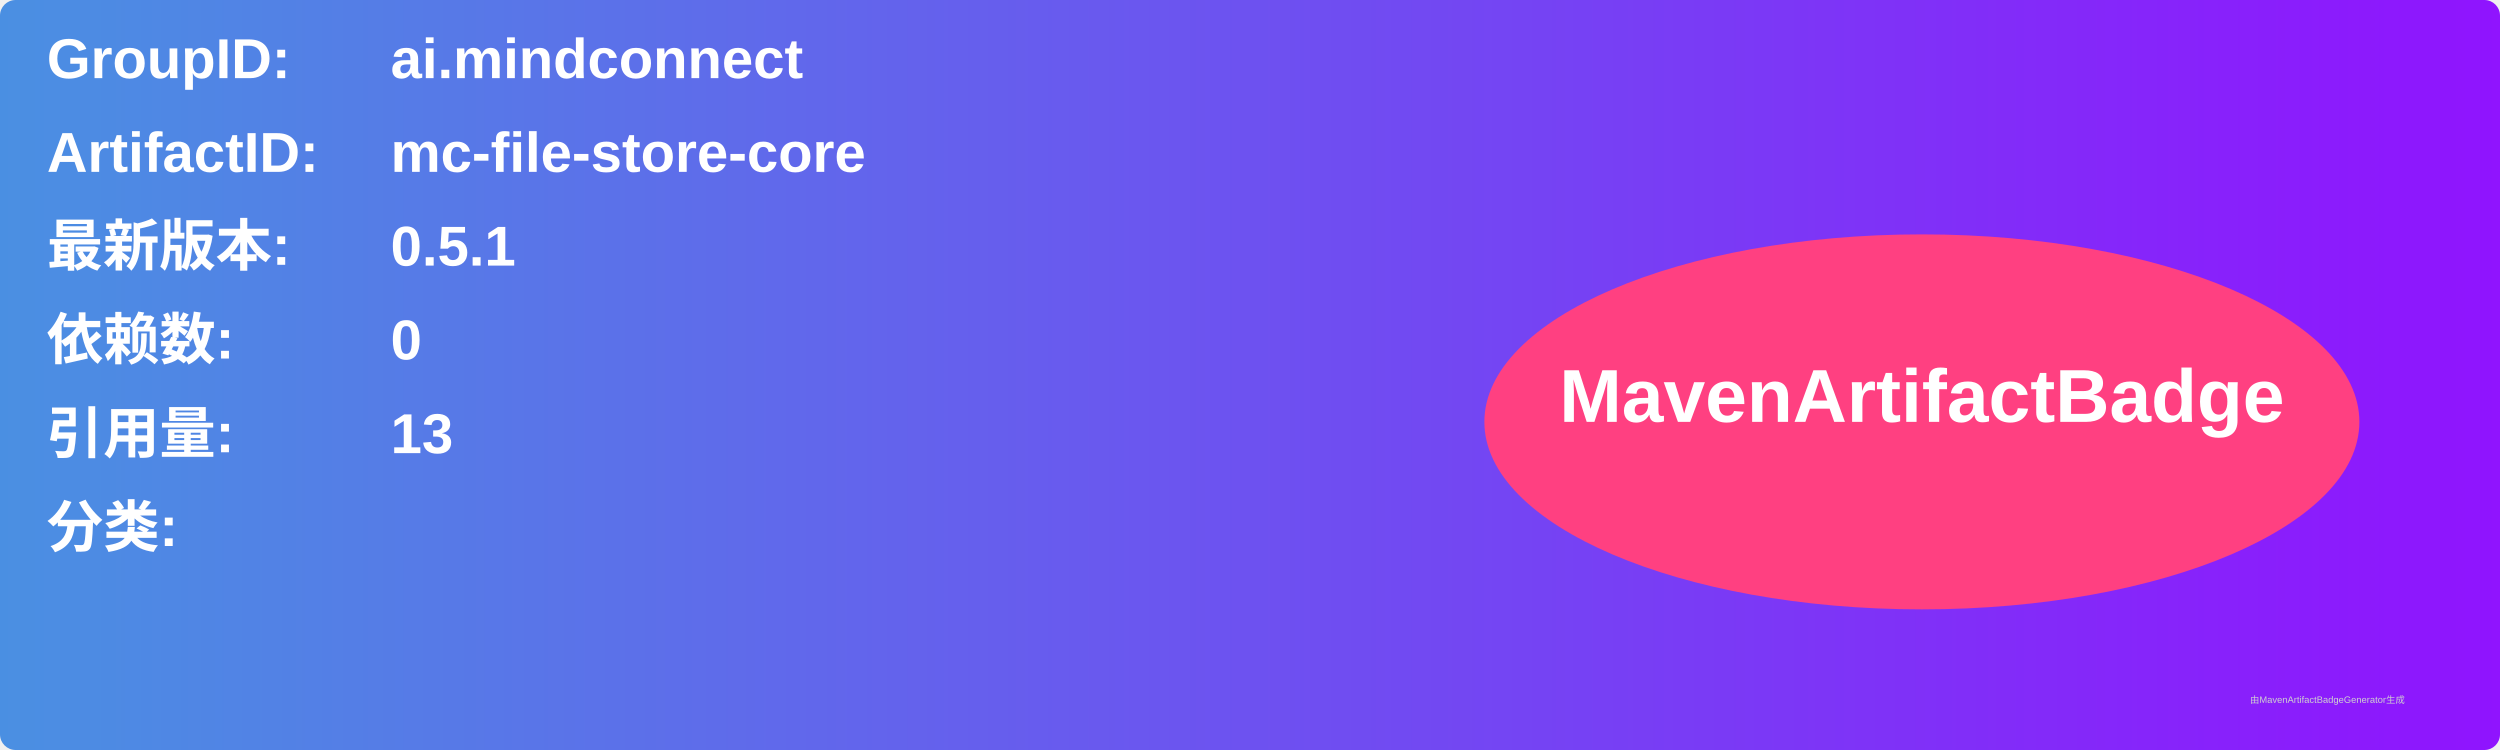
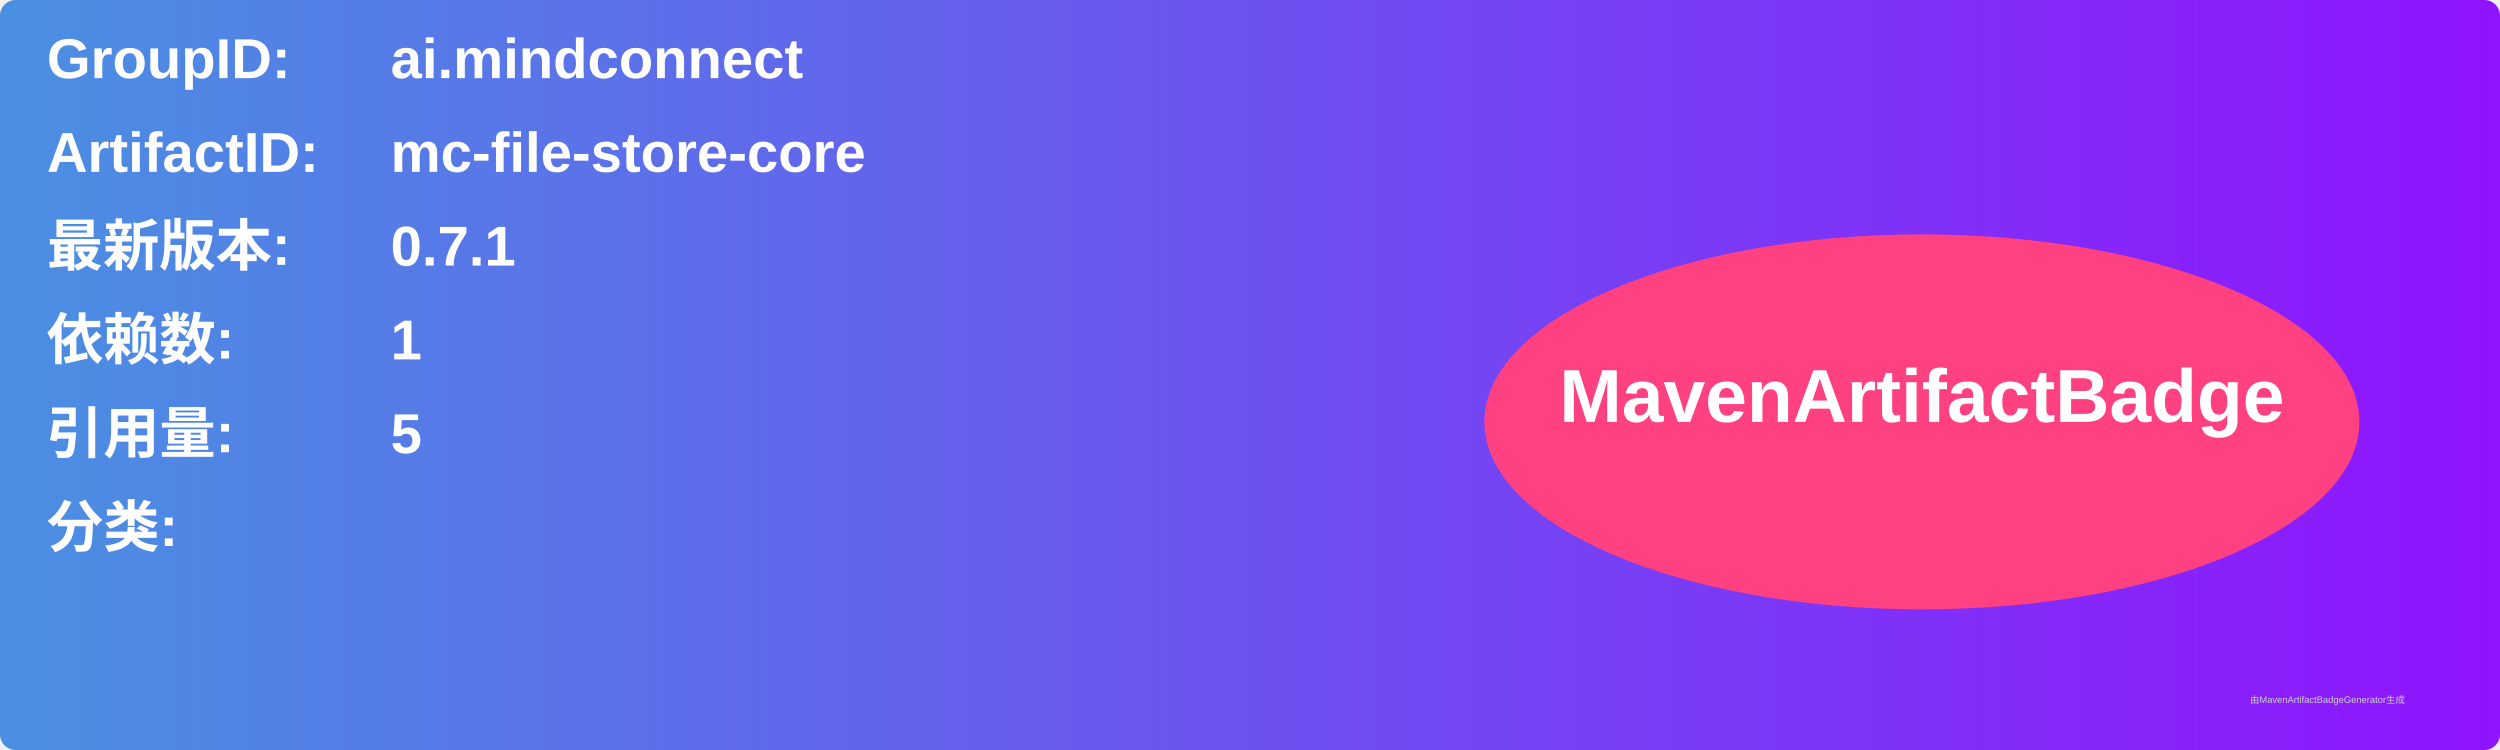
<svg xmlns="http://www.w3.org/2000/svg" width="800" height="240" viewBox="0 0 800 240">
  <linearGradient id="grad" x1="0%" y1="0%" x2="100%" y2="0%">
    <stop offset="0%" stop-color="#4a90e2" />
    <stop offset="100%" stop-color="#9013fe" />
  </linearGradient>
  <rect width="100%" height="100%" rx="5" ry="5" fill="url(#grad)" />
  <g transform="translate(15, 15)">
    <text x="0" y="10" font-family="Arial" font-size="18" fill="white" font-weight="bold" width="260">GroupID:</text>
    <text x="110" y="10" font-family="Arial" font-size="18" fill="white" font-weight="bold" width="460">ai.mindconnect</text>
    <text x="0" y="40" font-family="Arial" font-size="18" fill="white" font-weight="bold" width="260">ArtifactID:</text>
    <text x="110" y="40" font-family="Arial" font-size="18" fill="white" font-weight="bold" width="460">mc-file-store-core</text>
    <text x="0" y="70" font-family="Arial" font-size="18" fill="white" font-weight="bold">最新版本:</text>
    <text x="110" y="70" font-family="Arial" font-size="18" fill="white" font-weight="bold">
-       <tspan font-weight="bold">0.5.1</tspan>
+       <tspan font-weight="bold">0.7.1</tspan>
    </text>
    <text x="0" y="100" font-family="Arial" font-size="18" fill="white" font-weight="bold">依赖数: </text>
    <text x="110" y="100" font-family="Arial" font-size="18" fill="white">
-       <tspan font-weight="bold">0</tspan>
+       <tspan font-weight="bold">1</tspan>
    </text>
    <text x="0" y="130" font-family="Arial" font-size="18" fill="white" font-weight="bold">引用量: </text>
    <text x="110" y="130" font-family="Arial" font-size="18" fill="white">
-       <tspan font-weight="bold">13</tspan>
+       <tspan font-weight="bold">5</tspan>
    </text>
    <text x="0" y="160" font-family="Arial" font-size="18" fill="white" font-weight="bold">分类:</text>
    <text x="10" y="190" font-family="Arial" font-size="10" fill="white">
      <tspan font-weight="bold" />
    </text>
    <ellipse cx="600" cy="120" rx="140" ry="60" fill="#ff4081" />
    <text x="600" y="120" text-anchor="middle" font-family="Arial" font-size="24" fill="white" font-weight="bold">MavenArtifactBadge</text>
  </g>
  <text x="720" y="225" font-family="Arial" font-size="3" fill="#d0d0d0">由MavenArtifactBadgeGenerator生成</text>
</svg>
